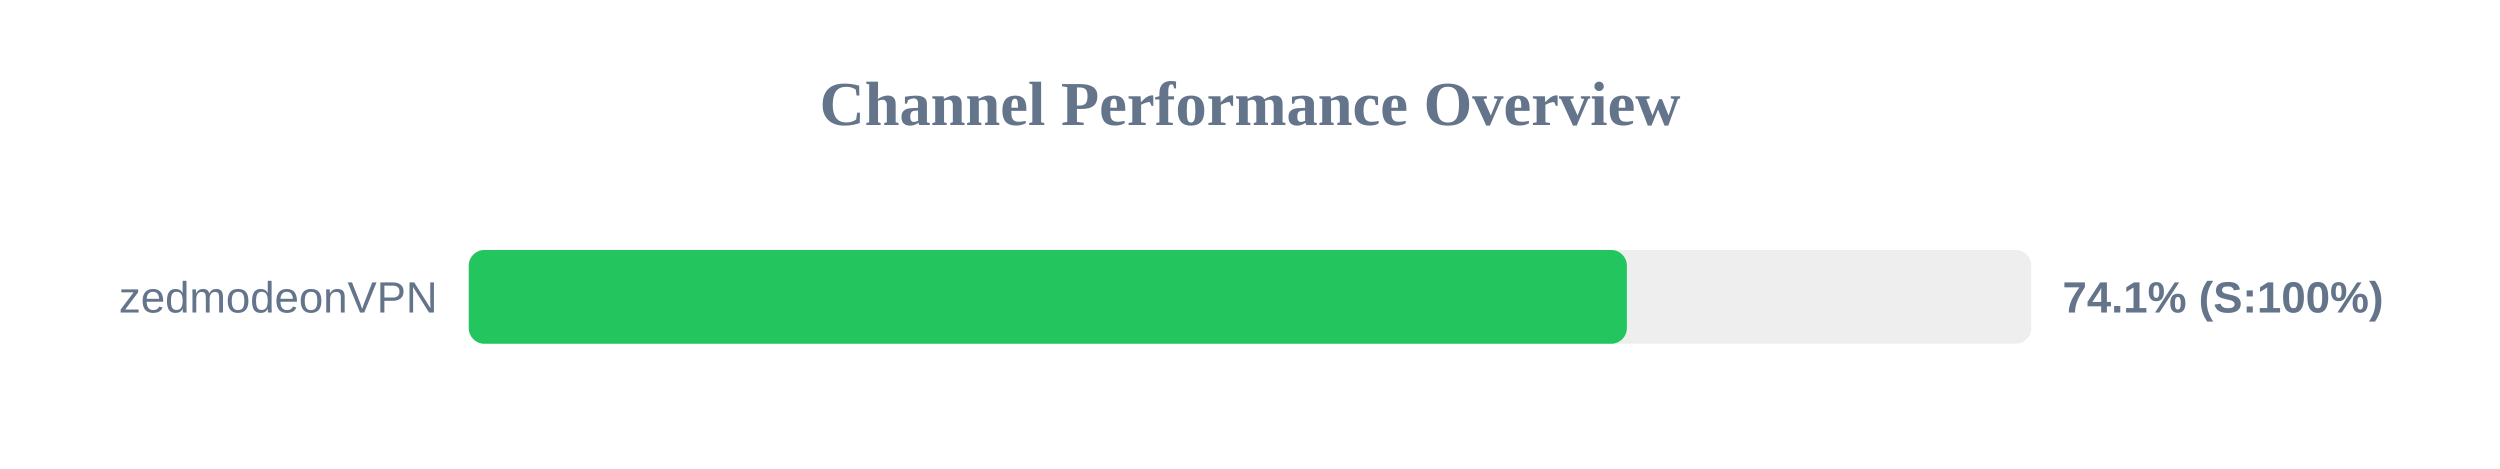
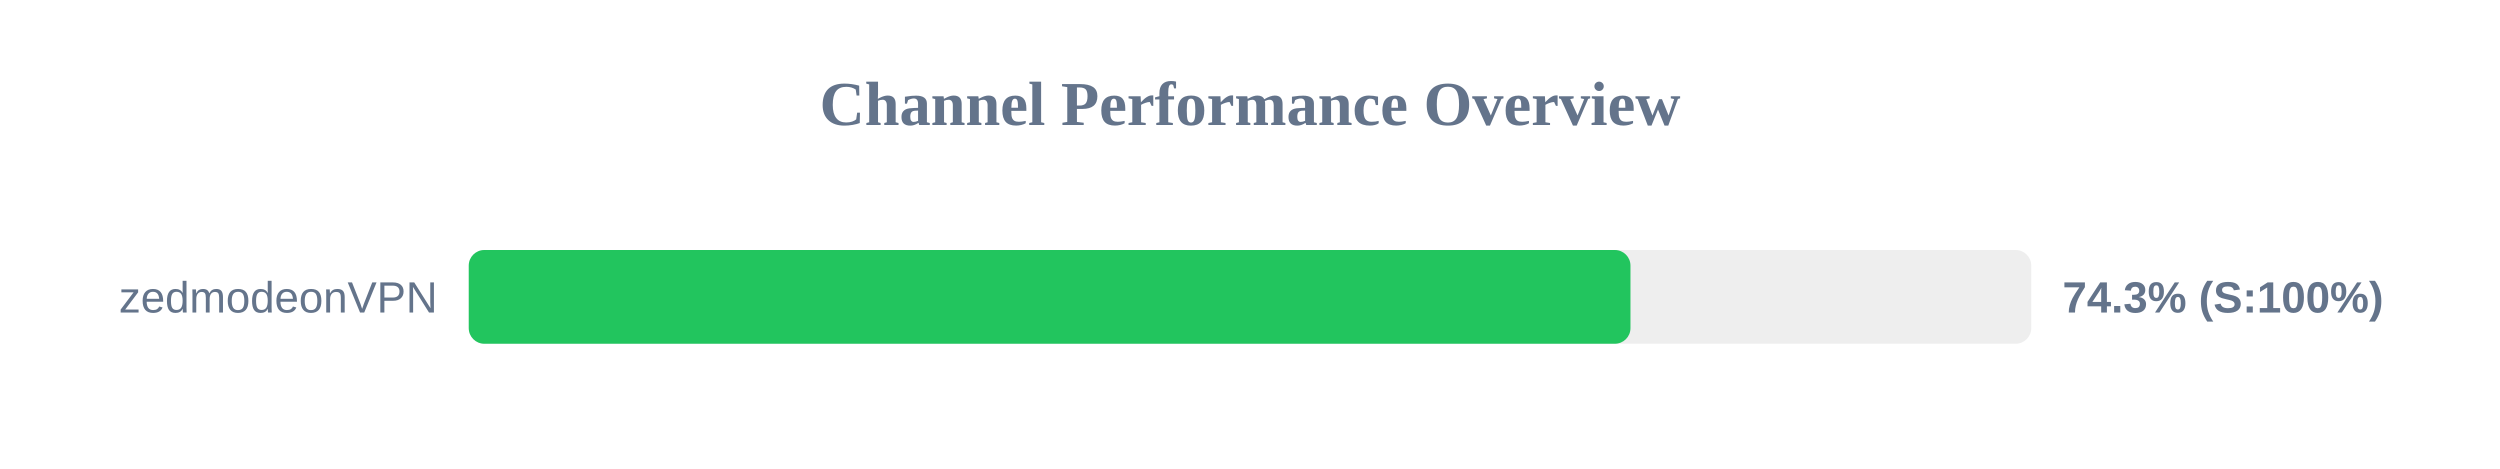
<svg xmlns="http://www.w3.org/2000/svg" width="800" height="150" version="1.1">
  <style>
        .row { font: 14px Arial; fill: #64748b; }
        .score { font: bold 14px Arial; fill: #64748b; }
    </style>
  <text x="400" y="40" text-anchor="middle" font-size="20px" font-weight="bold" fill="#64748b">Channel Performance Overview</text>
  <rect x="150" y="80" width="500" height="30" fill="#eee" rx="5" />
-   <rect x="150" y="80" width="370.6" height="30" fill="#22c55e" rx="5" />
+   <rect x="150" y="80" width="371.75" height="30" fill="#22c55e" rx="5" />
  <text x="140" y="100" text-anchor="end" class="row">zedmodeonVPN</text>
-   <text x="660" y="100" text-anchor="start" class="score">74.1% (S:100%)</text>
+   <text x="660" y="100" text-anchor="start" class="score">74.3% (S:100%)</text>
</svg>
